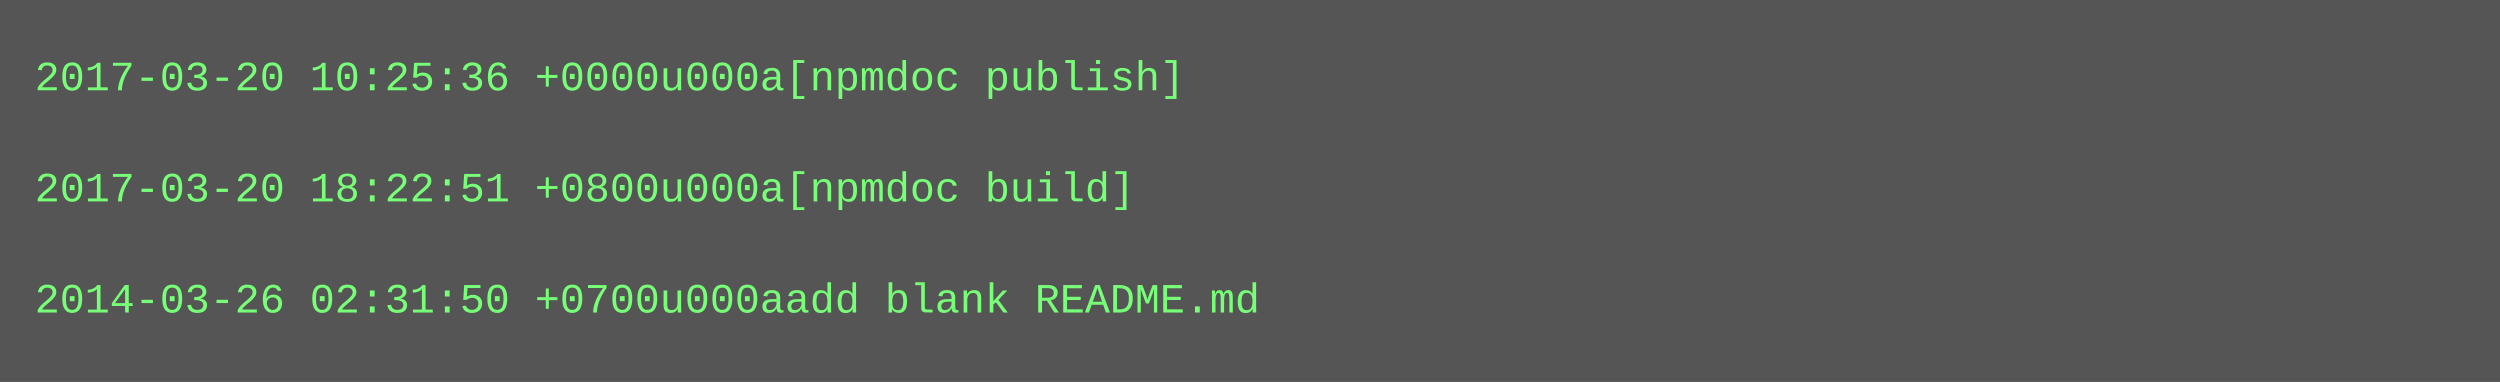
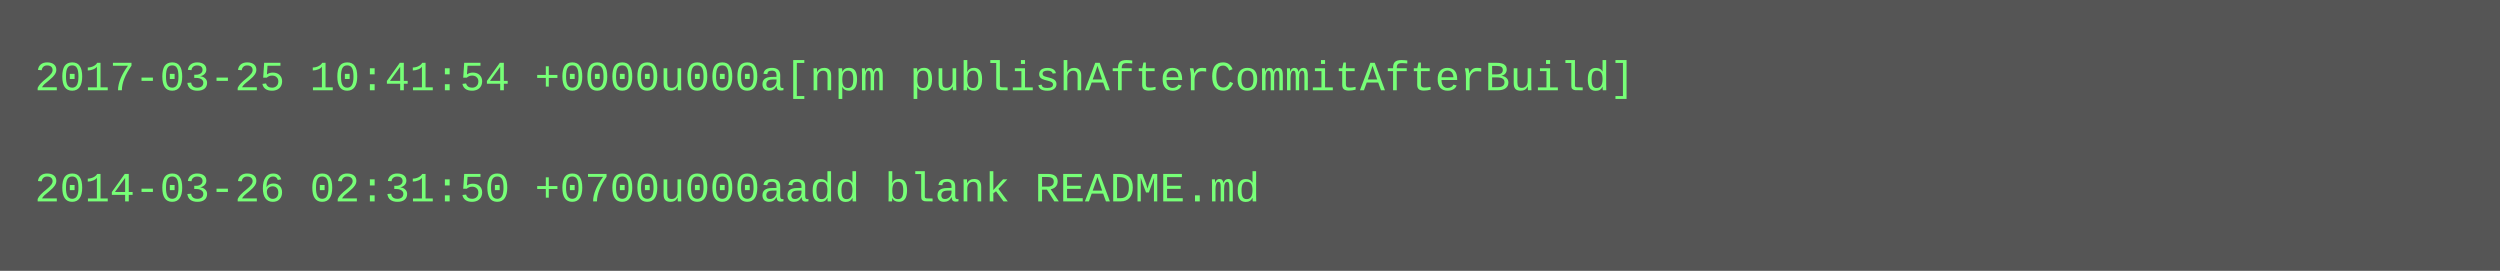
- <svg xmlns="http://www.w3.org/2000/svg" height="110" width="720">
-   <rect height="110" fill="#555" width="720" />
+ <svg xmlns="http://www.w3.org/2000/svg" height="78" width="720">
+   <rect height="78" fill="#555" width="720" />
  <text fill="#7f7" font-family="Courier New" font-size="12" xml:space="preserve">
-     <tspan x="10" y="26">2017-03-20 10:25:36 +0000u000a[npmdoc publish]</tspan>
+     <tspan x="10" y="26">2017-03-25 10:41:54 +0000u000a[npm publishAfterCommitAfterBuild]</tspan>
    <tspan x="10" y="42" />
-     <tspan x="10" y="58">2017-03-20 18:22:51 +0800u000a[npmdoc build]</tspan>
-     <tspan x="10" y="74" />
-     <tspan x="10" y="90">2014-03-26 02:31:50 +0700u000aadd blank README.md</tspan>
+     <tspan x="10" y="58">2014-03-26 02:31:50 +0700u000aadd blank README.md</tspan>
  </text>
</svg>
